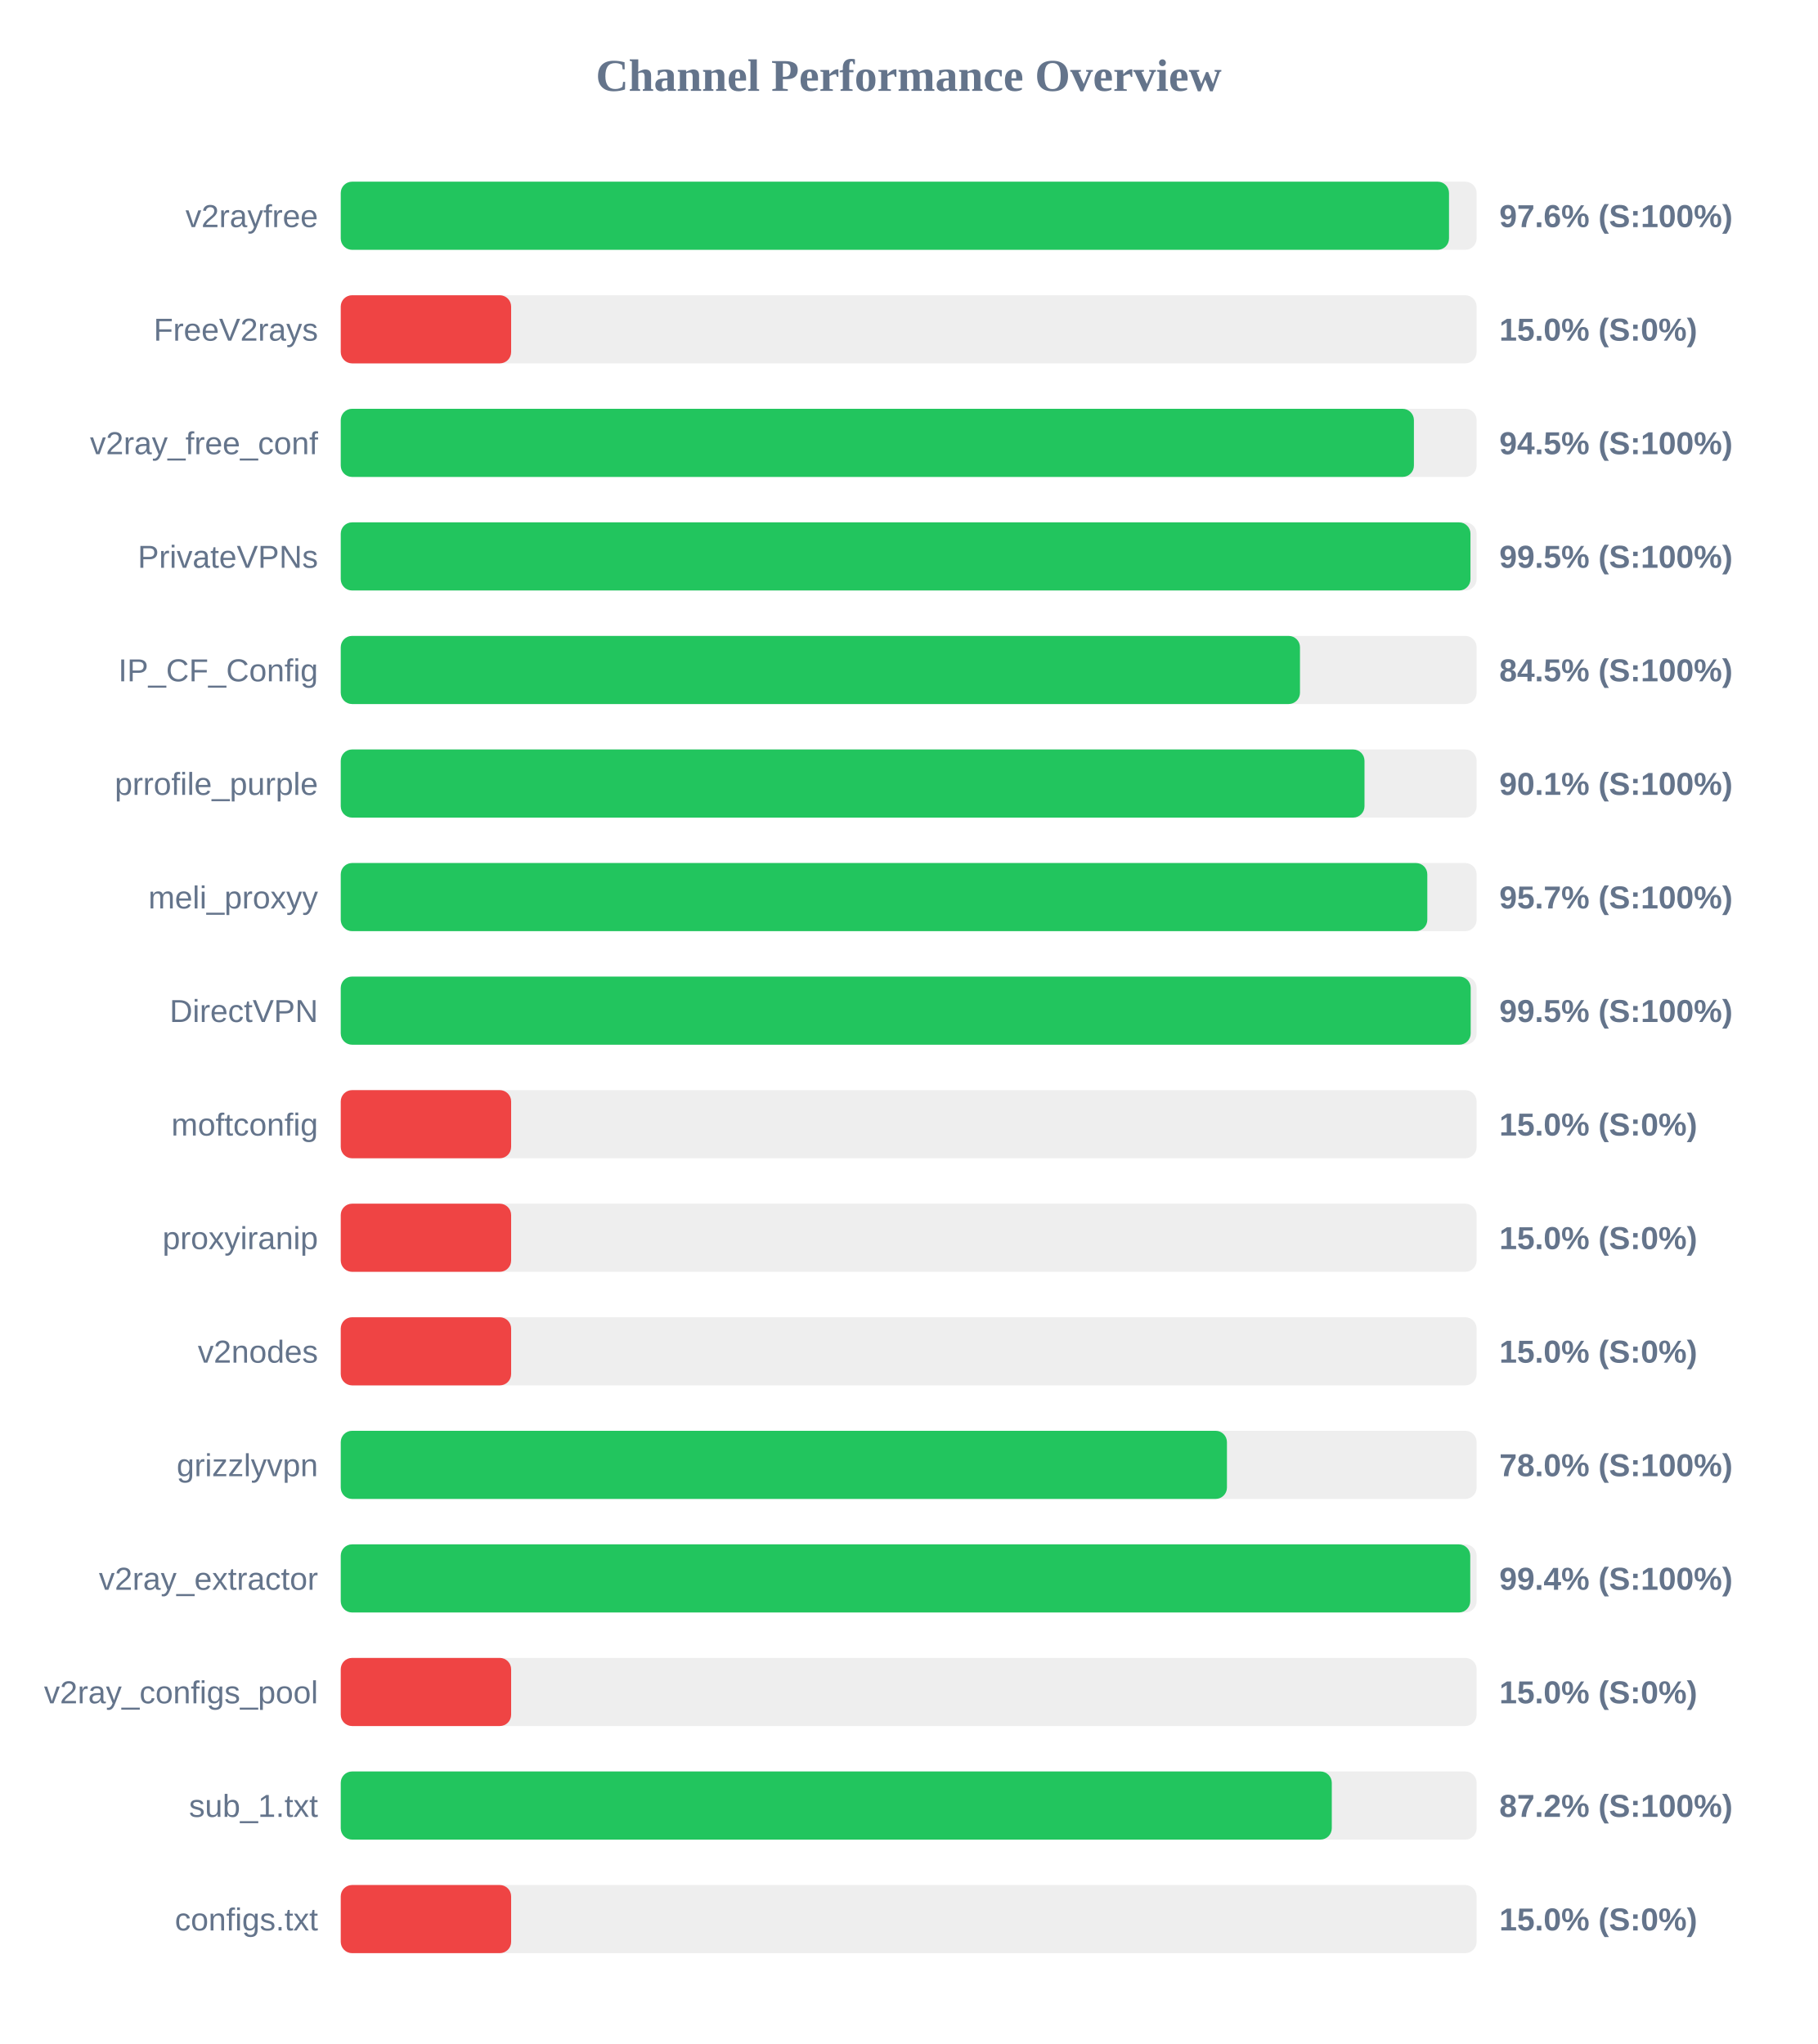
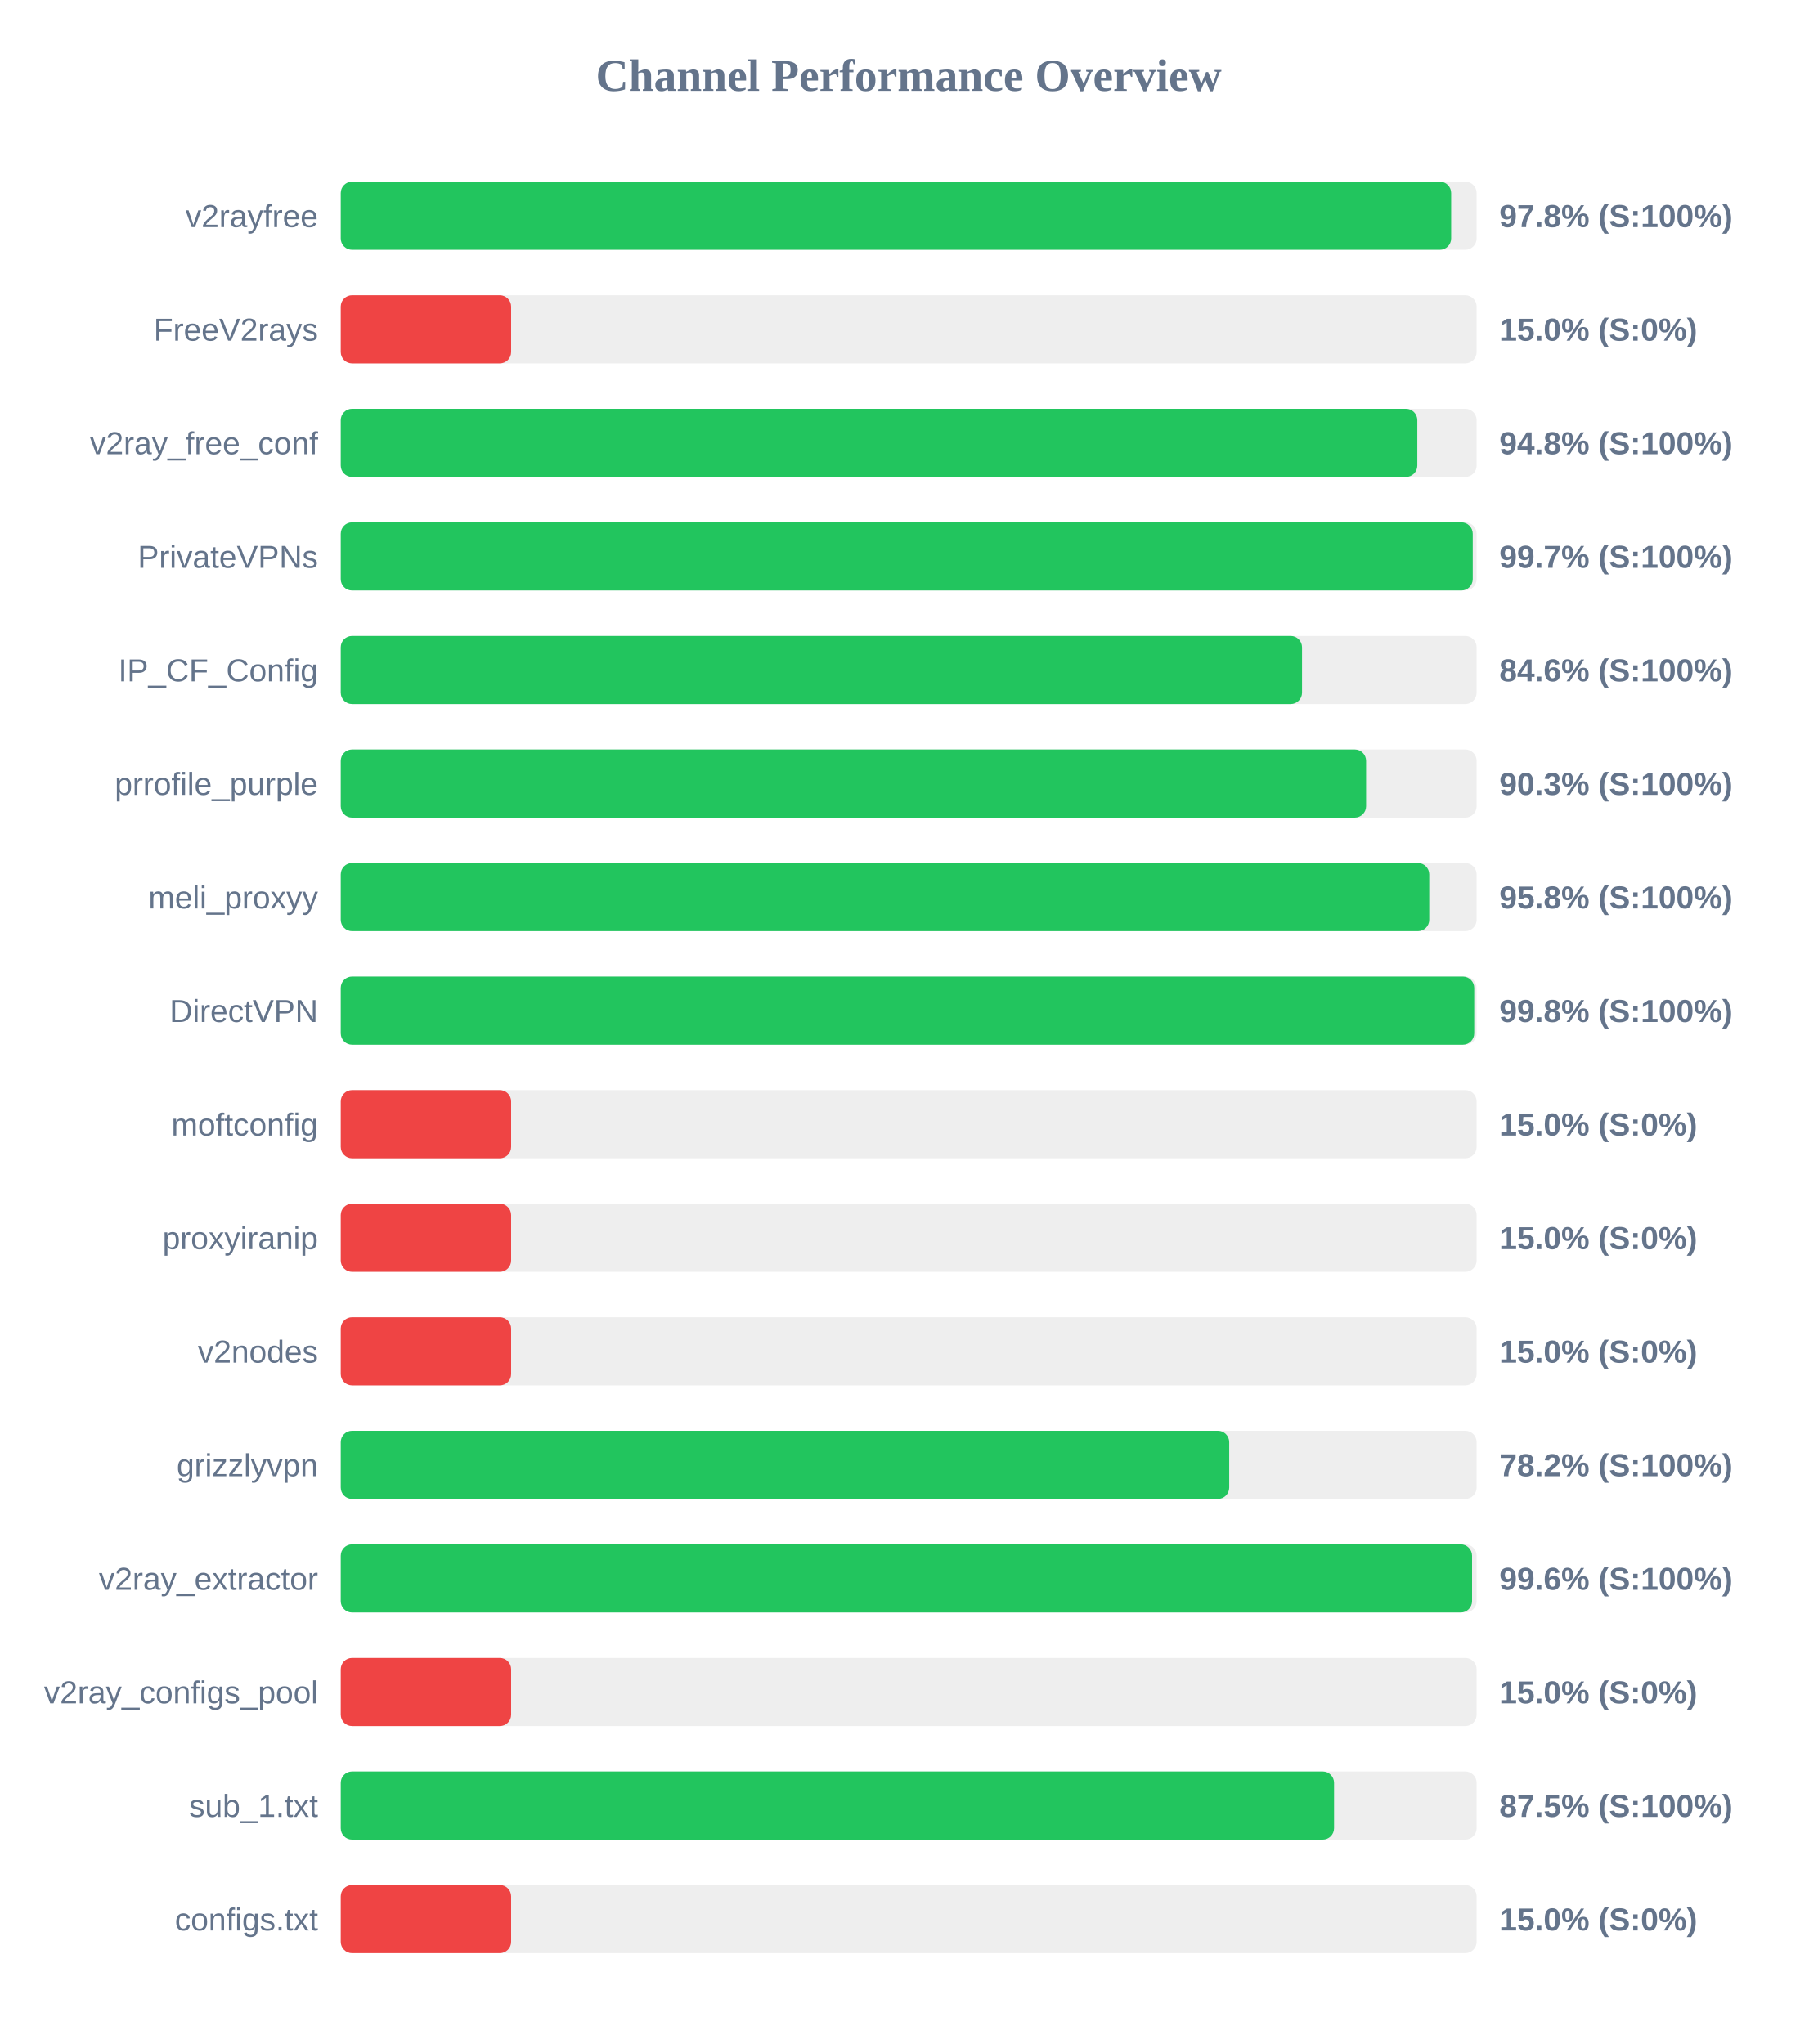
<svg xmlns="http://www.w3.org/2000/svg" width="800" height="900" version="1.1">
  <style>
        .row { font: 14px Arial; fill: #64748b; }
        .score { font: bold 14px Arial; fill: #64748b; }
    </style>
  <text x="400" y="40" text-anchor="middle" font-size="20px" font-weight="bold" fill="#64748b">Channel Performance Overview</text>
  <rect x="150" y="80" width="500" height="30" fill="#eee" rx="5" />
-   <rect x="150" y="80" width="487.85" height="30" fill="#22c55e" rx="5" />
+   <rect x="150" y="80" width="488.8" height="30" fill="#22c55e" rx="5" />
  <text x="140" y="100" text-anchor="end" class="row">v2rayfree</text>
-   <text x="660" y="100" text-anchor="start" class="score">97.6% (S:100%)</text>
+   <text x="660" y="100" text-anchor="start" class="score">97.8% (S:100%)</text>
  <rect x="150" y="130" width="500" height="30" fill="#eee" rx="5" />
  <rect x="150" y="130" width="75.0" height="30" fill="#ef4444" rx="5" />
  <text x="140" y="150" text-anchor="end" class="row">FreeV2rays</text>
  <text x="660" y="150" text-anchor="start" class="score">15.0% (S:0%)</text>
  <rect x="150" y="180" width="500" height="30" fill="#eee" rx="5" />
-   <rect x="150" y="180" width="472.4" height="30" fill="#22c55e" rx="5" />
+   <rect x="150" y="180" width="473.9" height="30" fill="#22c55e" rx="5" />
  <text x="140" y="200" text-anchor="end" class="row">v2ray_free_conf</text>
-   <text x="660" y="200" text-anchor="start" class="score">94.5% (S:100%)</text>
+   <text x="660" y="200" text-anchor="start" class="score">94.8% (S:100%)</text>
  <rect x="150" y="230" width="500" height="30" fill="#eee" rx="5" />
-   <rect x="150" y="230" width="497.3" height="30" fill="#22c55e" rx="5" />
+   <rect x="150" y="230" width="498.3" height="30" fill="#22c55e" rx="5" />
  <text x="140" y="250" text-anchor="end" class="row">PrivateVPNs</text>
-   <text x="660" y="250" text-anchor="start" class="score">99.5% (S:100%)</text>
+   <text x="660" y="250" text-anchor="start" class="score">99.7% (S:100%)</text>
  <rect x="150" y="280" width="500" height="30" fill="#eee" rx="5" />
-   <rect x="150" y="280" width="422.25" height="30" fill="#22c55e" rx="5" />
+   <rect x="150" y="280" width="423.15" height="30" fill="#22c55e" rx="5" />
  <text x="140" y="300" text-anchor="end" class="row">IP_CF_Config</text>
-   <text x="660" y="300" text-anchor="start" class="score">84.5% (S:100%)</text>
+   <text x="660" y="300" text-anchor="start" class="score">84.6% (S:100%)</text>
  <rect x="150" y="330" width="500" height="30" fill="#eee" rx="5" />
-   <rect x="150" y="330" width="450.65" height="30" fill="#22c55e" rx="5" />
+   <rect x="150" y="330" width="451.35" height="30" fill="#22c55e" rx="5" />
  <text x="140" y="350" text-anchor="end" class="row">prrofile_purple</text>
-   <text x="660" y="350" text-anchor="start" class="score">90.1% (S:100%)</text>
+   <text x="660" y="350" text-anchor="start" class="score">90.3% (S:100%)</text>
  <rect x="150" y="380" width="500" height="30" fill="#eee" rx="5" />
-   <rect x="150" y="380" width="478.3" height="30" fill="#22c55e" rx="5" />
+   <rect x="150" y="380" width="479.15" height="30" fill="#22c55e" rx="5" />
  <text x="140" y="400" text-anchor="end" class="row">meli_proxyy</text>
-   <text x="660" y="400" text-anchor="start" class="score">95.7% (S:100%)</text>
+   <text x="660" y="400" text-anchor="start" class="score">95.8% (S:100%)</text>
  <rect x="150" y="430" width="500" height="30" fill="#eee" rx="5" />
-   <rect x="150" y="430" width="497.4" height="30" fill="#22c55e" rx="5" />
+   <rect x="150" y="430" width="498.95" height="30" fill="#22c55e" rx="5" />
  <text x="140" y="450" text-anchor="end" class="row">DirectVPN</text>
-   <text x="660" y="450" text-anchor="start" class="score">99.5% (S:100%)</text>
+   <text x="660" y="450" text-anchor="start" class="score">99.8% (S:100%)</text>
  <rect x="150" y="480" width="500" height="30" fill="#eee" rx="5" />
  <rect x="150" y="480" width="75.0" height="30" fill="#ef4444" rx="5" />
  <text x="140" y="500" text-anchor="end" class="row">moftconfig</text>
  <text x="660" y="500" text-anchor="start" class="score">15.0% (S:0%)</text>
  <rect x="150" y="530" width="500" height="30" fill="#eee" rx="5" />
  <rect x="150" y="530" width="75.0" height="30" fill="#ef4444" rx="5" />
  <text x="140" y="550" text-anchor="end" class="row">proxyiranip</text>
  <text x="660" y="550" text-anchor="start" class="score">15.0% (S:0%)</text>
  <rect x="150" y="580" width="500" height="30" fill="#eee" rx="5" />
  <rect x="150" y="580" width="75.0" height="30" fill="#ef4444" rx="5" />
  <text x="140" y="600" text-anchor="end" class="row">v2nodes</text>
  <text x="660" y="600" text-anchor="start" class="score">15.0% (S:0%)</text>
  <rect x="150" y="630" width="500" height="30" fill="#eee" rx="5" />
-   <rect x="150" y="630" width="390.1" height="30" fill="#22c55e" rx="5" />
+   <rect x="150" y="630" width="391.1" height="30" fill="#22c55e" rx="5" />
  <text x="140" y="650" text-anchor="end" class="row">grizzlyvpn</text>
-   <text x="660" y="650" text-anchor="start" class="score">78.0% (S:100%)</text>
+   <text x="660" y="650" text-anchor="start" class="score">78.2% (S:100%)</text>
  <rect x="150" y="680" width="500" height="30" fill="#eee" rx="5" />
-   <rect x="150" y="680" width="497.2" height="30" fill="#22c55e" rx="5" />
+   <rect x="150" y="680" width="498.0" height="30" fill="#22c55e" rx="5" />
  <text x="140" y="700" text-anchor="end" class="row">v2ray_extractor</text>
-   <text x="660" y="700" text-anchor="start" class="score">99.4% (S:100%)</text>
+   <text x="660" y="700" text-anchor="start" class="score">99.6% (S:100%)</text>
  <rect x="150" y="730" width="500" height="30" fill="#eee" rx="5" />
  <rect x="150" y="730" width="75.0" height="30" fill="#ef4444" rx="5" />
  <text x="140" y="750" text-anchor="end" class="row">v2ray_configs_pool</text>
  <text x="660" y="750" text-anchor="start" class="score">15.0% (S:0%)</text>
  <rect x="150" y="780" width="500" height="30" fill="#eee" rx="5" />
-   <rect x="150" y="780" width="436.25" height="30" fill="#22c55e" rx="5" />
+   <rect x="150" y="780" width="437.25" height="30" fill="#22c55e" rx="5" />
  <text x="140" y="800" text-anchor="end" class="row">sub_1.txt</text>
-   <text x="660" y="800" text-anchor="start" class="score">87.2% (S:100%)</text>
+   <text x="660" y="800" text-anchor="start" class="score">87.5% (S:100%)</text>
  <rect x="150" y="830" width="500" height="30" fill="#eee" rx="5" />
  <rect x="150" y="830" width="75.0" height="30" fill="#ef4444" rx="5" />
  <text x="140" y="850" text-anchor="end" class="row">configs.txt</text>
  <text x="660" y="850" text-anchor="start" class="score">15.0% (S:0%)</text>
</svg>
